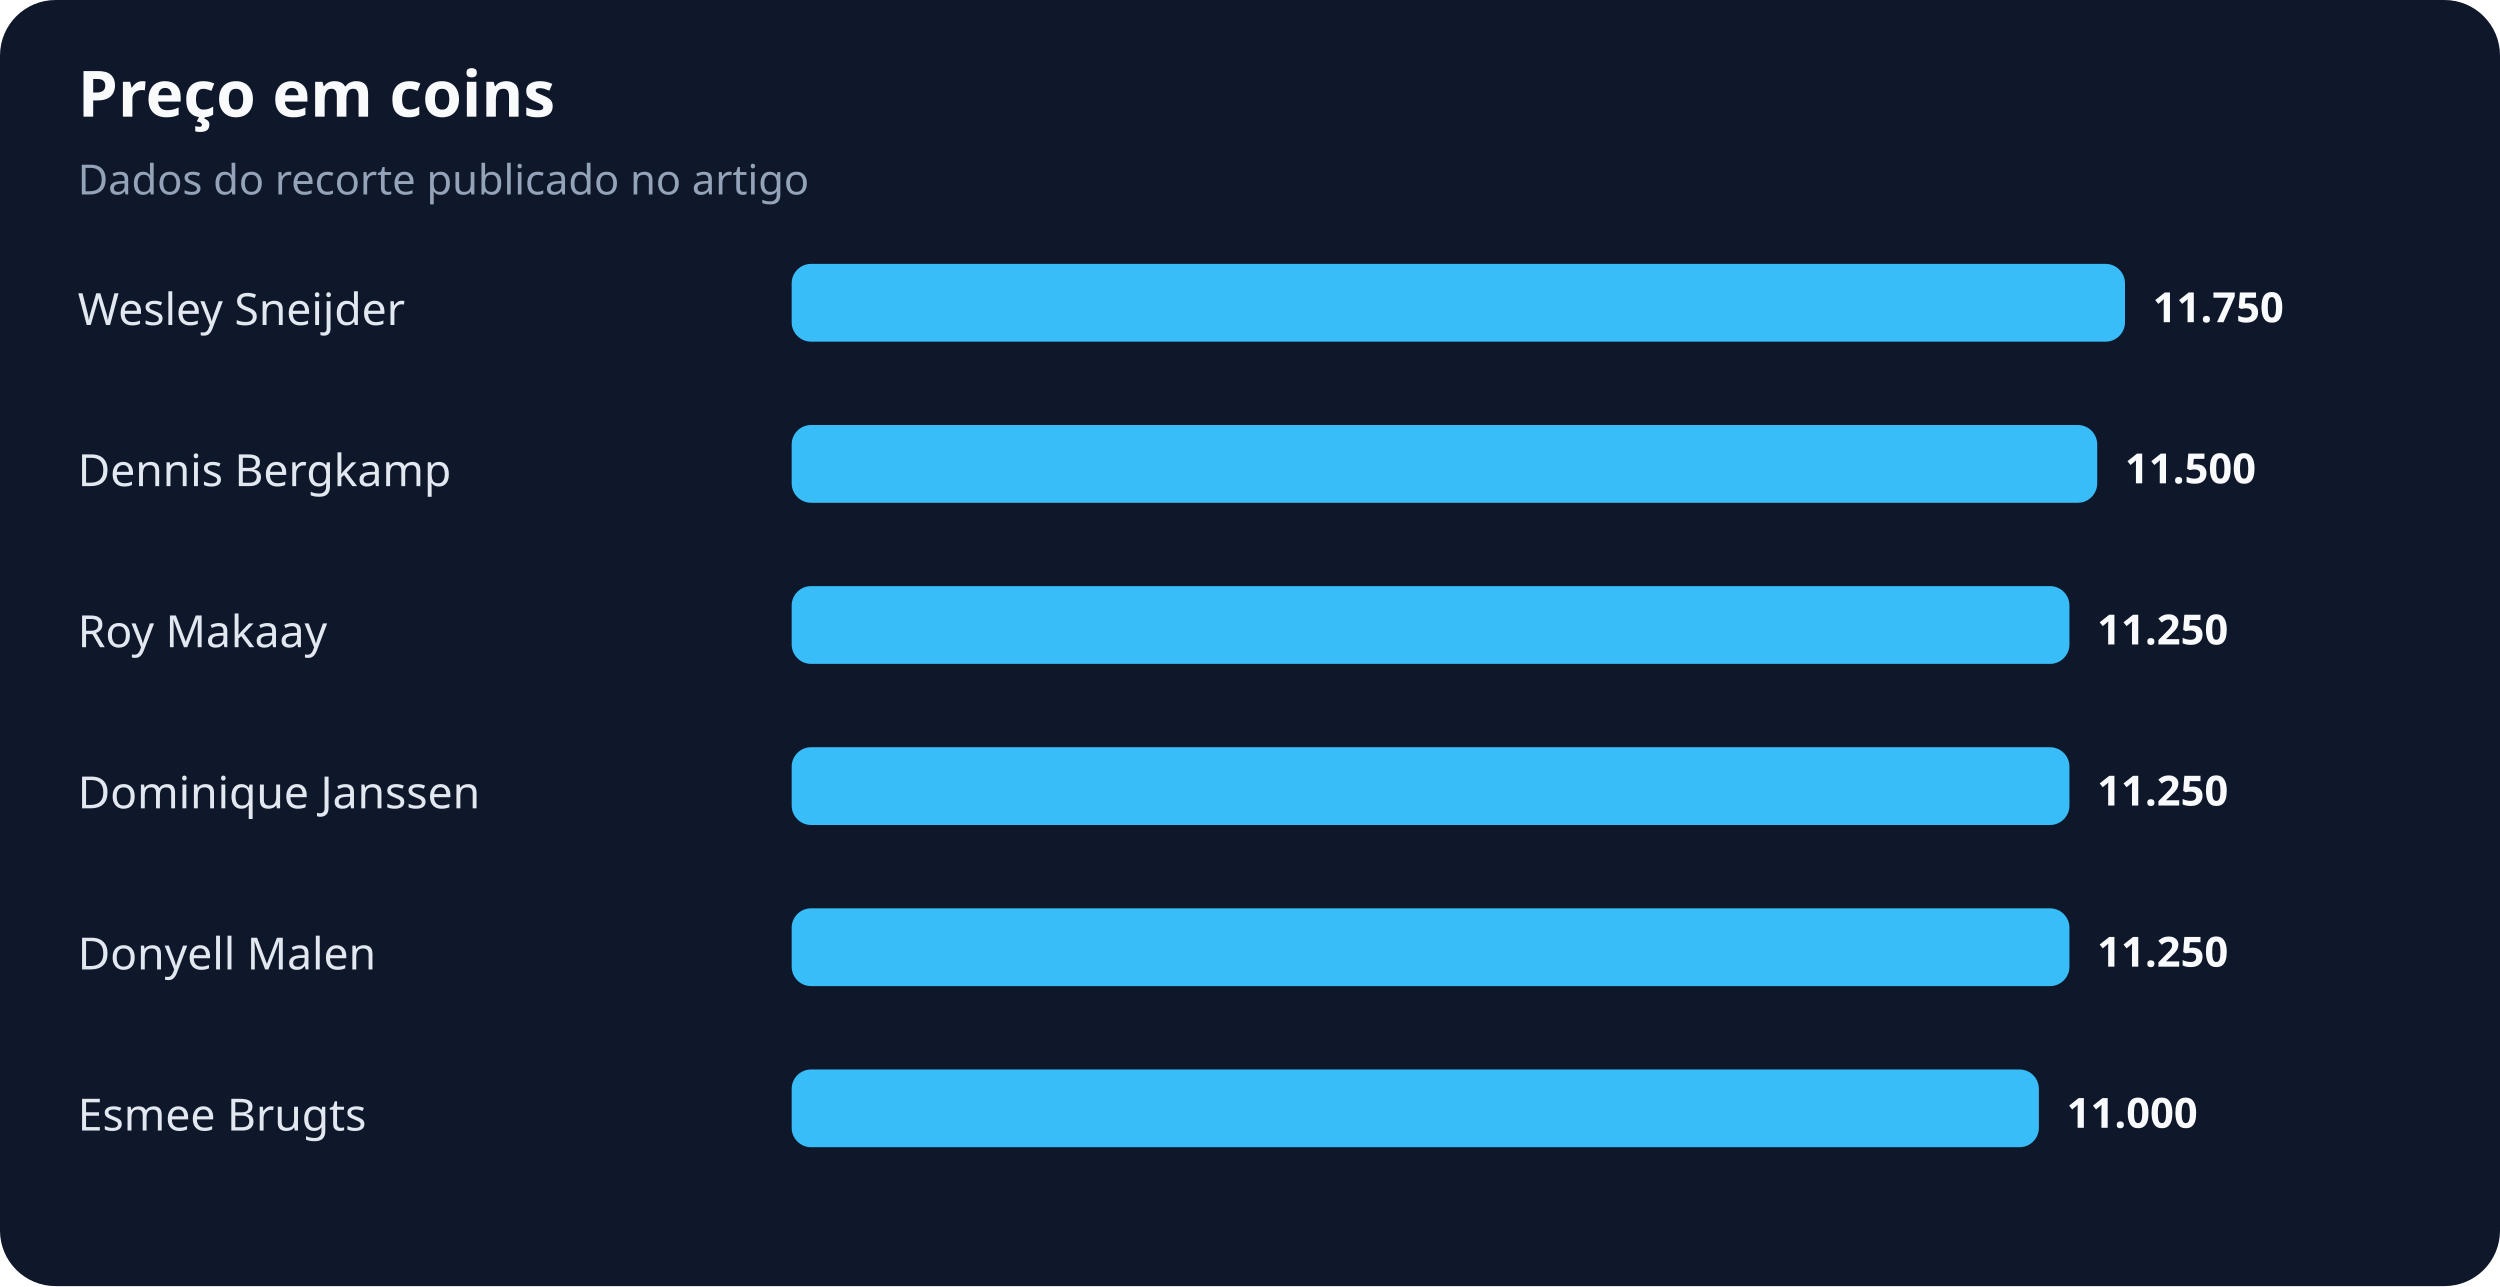
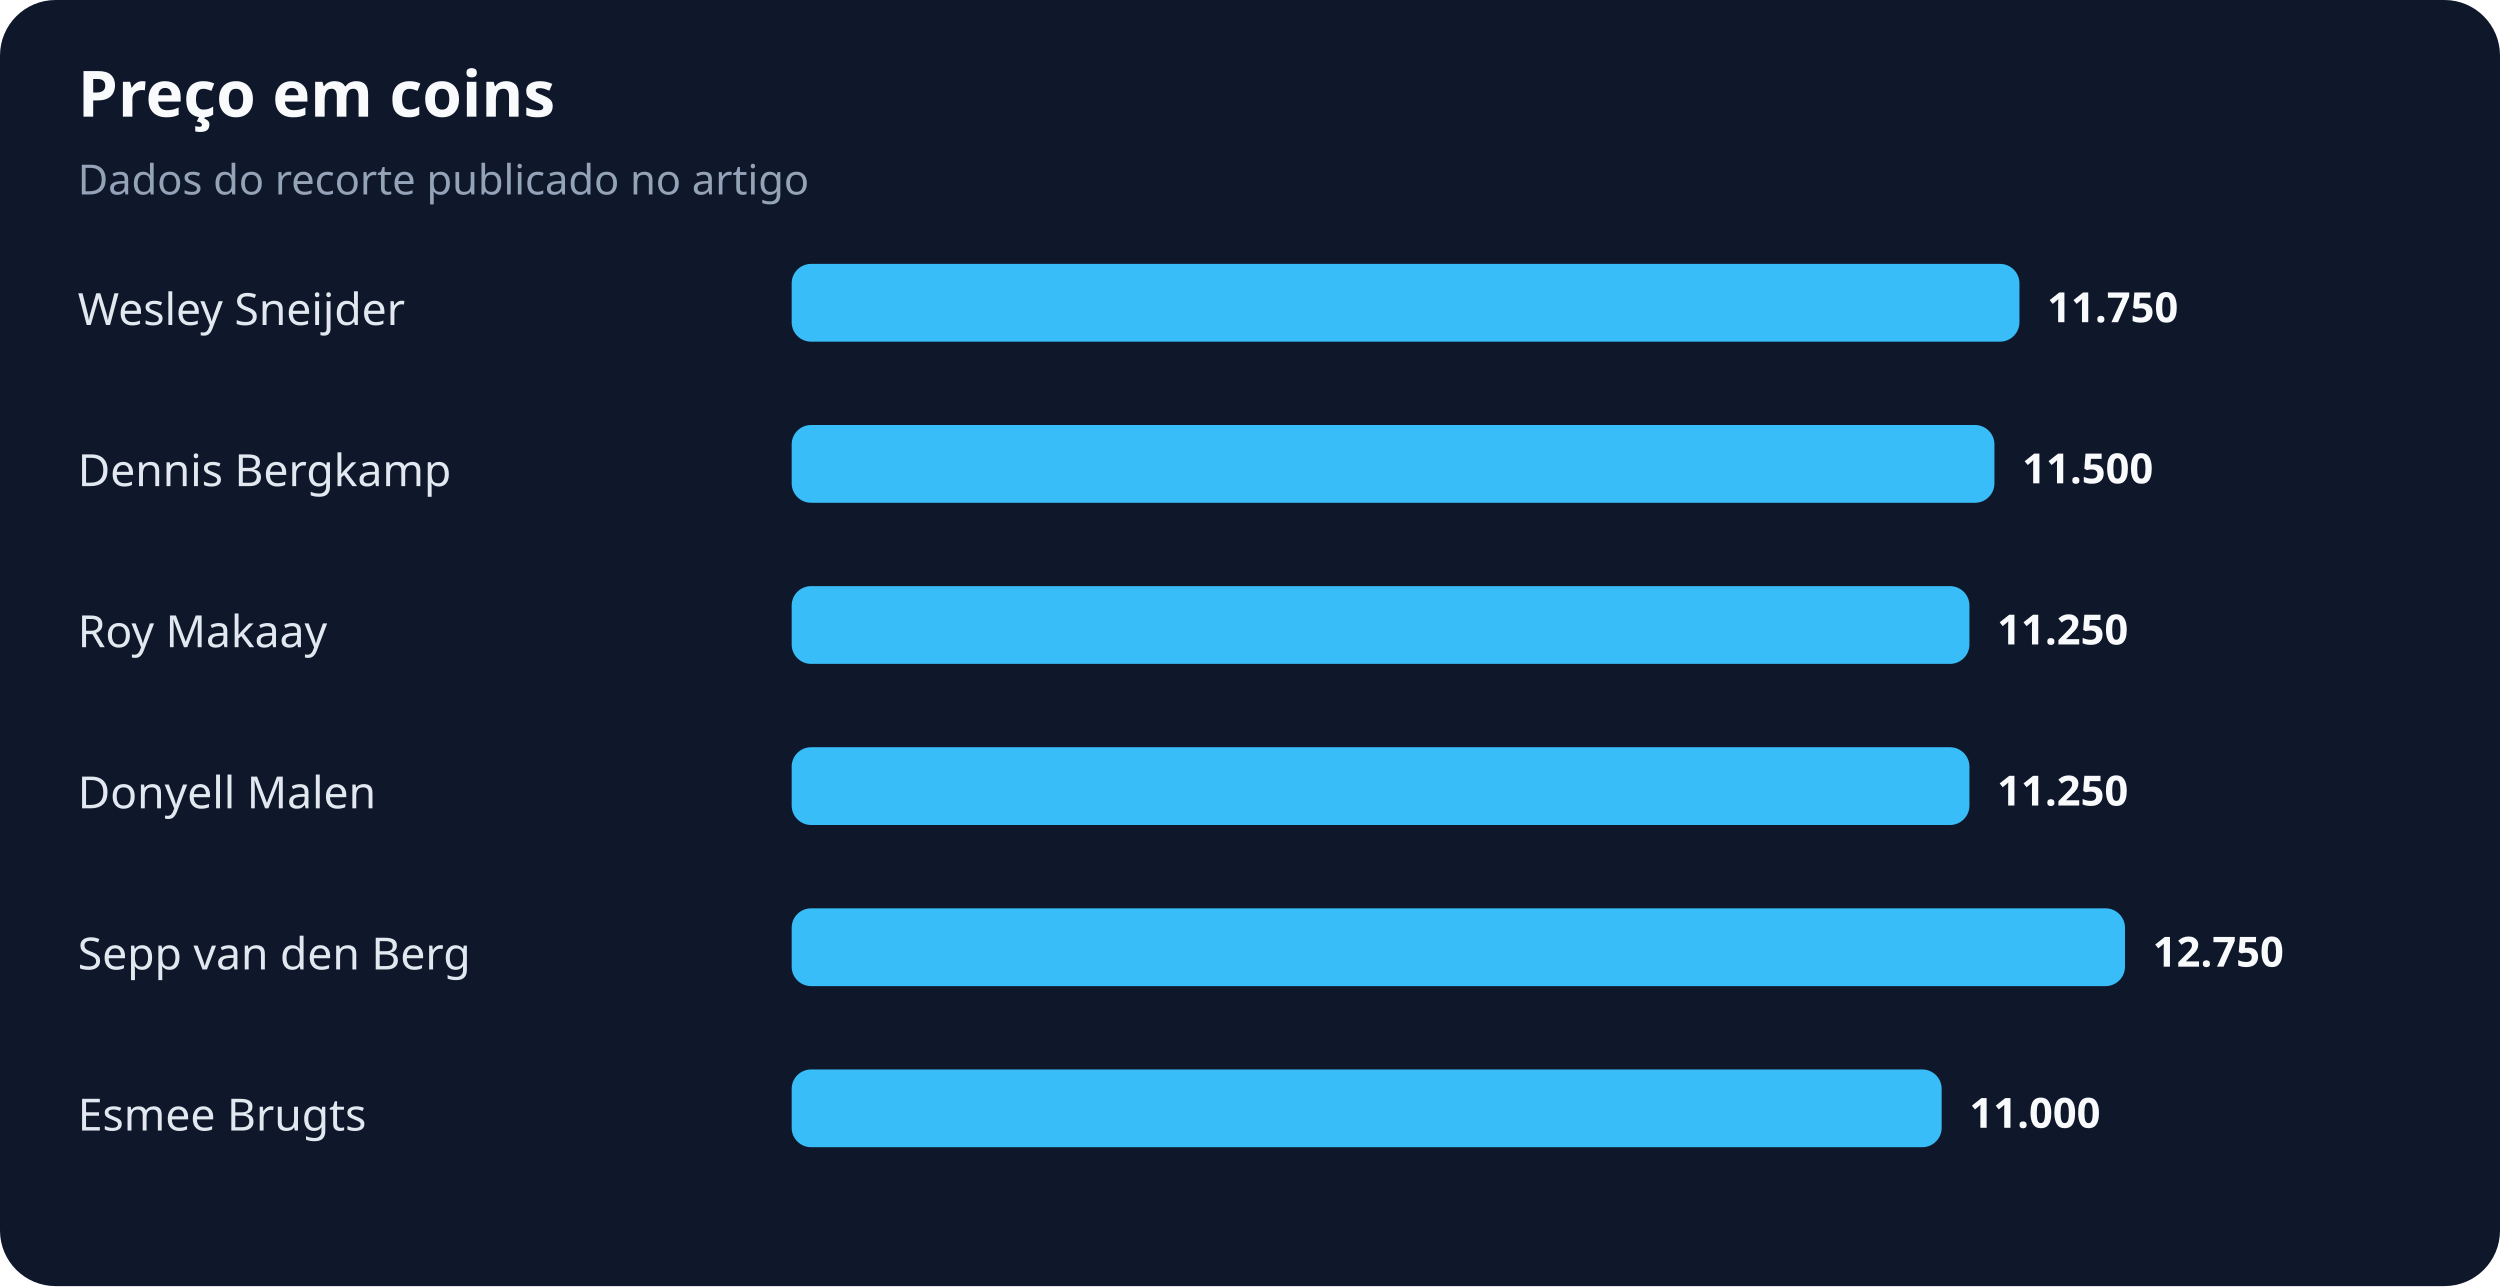
<svg xmlns="http://www.w3.org/2000/svg" width="900" height="463" viewBox="0 0 900 463" role="img" aria-labelledby="title desc">
  <rect width="100%" height="100%" rx="20" fill="#0f172a" />
  <text x="28" y="42" fill="#f8fafc" font-family="system-ui,sans-serif" font-size="23" font-weight="700">Preço em coins</text>
  <text x="28" y="70" fill="#94a3b8" font-family="system-ui,sans-serif" font-size="15">Dados do recorte publicado no artigo</text>
  <text x="28" y="117" fill="#e2e8f0" font-family="system-ui,sans-serif" font-size="16">Wesley Sneijder</text>
-   <rect x="285" y="95" width="480" height="28" rx="7" fill="#38bdf8" />
-   <text x="775" y="116" fill="#f8fafc" font-family="system-ui,sans-serif" font-size="15" font-weight="700">11.750</text>
+   <rect x="285" y="95" width="442" height="28" rx="7" fill="#38bdf8" />
+   <text x="737" y="116" fill="#f8fafc" font-family="system-ui,sans-serif" font-size="15" font-weight="700">11.750</text>
  <text x="28" y="175" fill="#e2e8f0" font-family="system-ui,sans-serif" font-size="16">Dennis Bergkamp</text>
-   <rect x="285" y="153" width="470" height="28" rx="7" fill="#38bdf8" />
-   <text x="765" y="174" fill="#f8fafc" font-family="system-ui,sans-serif" font-size="15" font-weight="700">11.500</text>
+   <rect x="285" y="153" width="433" height="28" rx="7" fill="#38bdf8" />
+   <text x="728" y="174" fill="#f8fafc" font-family="system-ui,sans-serif" font-size="15" font-weight="700">11.500</text>
  <text x="28" y="233" fill="#e2e8f0" font-family="system-ui,sans-serif" font-size="16">Roy Makaay</text>
-   <rect x="285" y="211" width="460" height="28" rx="7" fill="#38bdf8" />
-   <text x="755" y="232" fill="#f8fafc" font-family="system-ui,sans-serif" font-size="15" font-weight="700">11.250</text>
-   <text x="28" y="291" fill="#e2e8f0" font-family="system-ui,sans-serif" font-size="16">Dominique Janssen</text>
-   <rect x="285" y="269" width="460" height="28" rx="7" fill="#38bdf8" />
-   <text x="755" y="290" fill="#f8fafc" font-family="system-ui,sans-serif" font-size="15" font-weight="700">11.250</text>
-   <text x="28" y="349" fill="#e2e8f0" font-family="system-ui,sans-serif" font-size="16">Donyell Malen</text>
-   <rect x="285" y="327" width="460" height="28" rx="7" fill="#38bdf8" />
-   <text x="755" y="348" fill="#f8fafc" font-family="system-ui,sans-serif" font-size="15" font-weight="700">11.250</text>
+   <rect x="285" y="211" width="424" height="28" rx="7" fill="#38bdf8" />
+   <text x="719" y="232" fill="#f8fafc" font-family="system-ui,sans-serif" font-size="15" font-weight="700">11.250</text>
+   <text x="28" y="291" fill="#e2e8f0" font-family="system-ui,sans-serif" font-size="16">Donyell Malen</text>
+   <rect x="285" y="269" width="424" height="28" rx="7" fill="#38bdf8" />
+   <text x="719" y="290" fill="#f8fafc" font-family="system-ui,sans-serif" font-size="15" font-weight="700">11.250</text>
+   <text x="28" y="349" fill="#e2e8f0" font-family="system-ui,sans-serif" font-size="16">Sepp van den Berg</text>
+   <rect x="285" y="327" width="480" height="28" rx="7" fill="#38bdf8" />
+   <text x="775" y="348" fill="#f8fafc" font-family="system-ui,sans-serif" font-size="15" font-weight="700">12.750</text>
  <text x="28" y="407" fill="#e2e8f0" font-family="system-ui,sans-serif" font-size="16">Esmee Brugts</text>
-   <rect x="285" y="385" width="449" height="28" rx="7" fill="#38bdf8" />
-   <text x="744" y="406" fill="#f8fafc" font-family="system-ui,sans-serif" font-size="15" font-weight="700">11.000</text>
+   <rect x="285" y="385" width="414" height="28" rx="7" fill="#38bdf8" />
+   <text x="709" y="406" fill="#f8fafc" font-family="system-ui,sans-serif" font-size="15" font-weight="700">11.000</text>
</svg>
